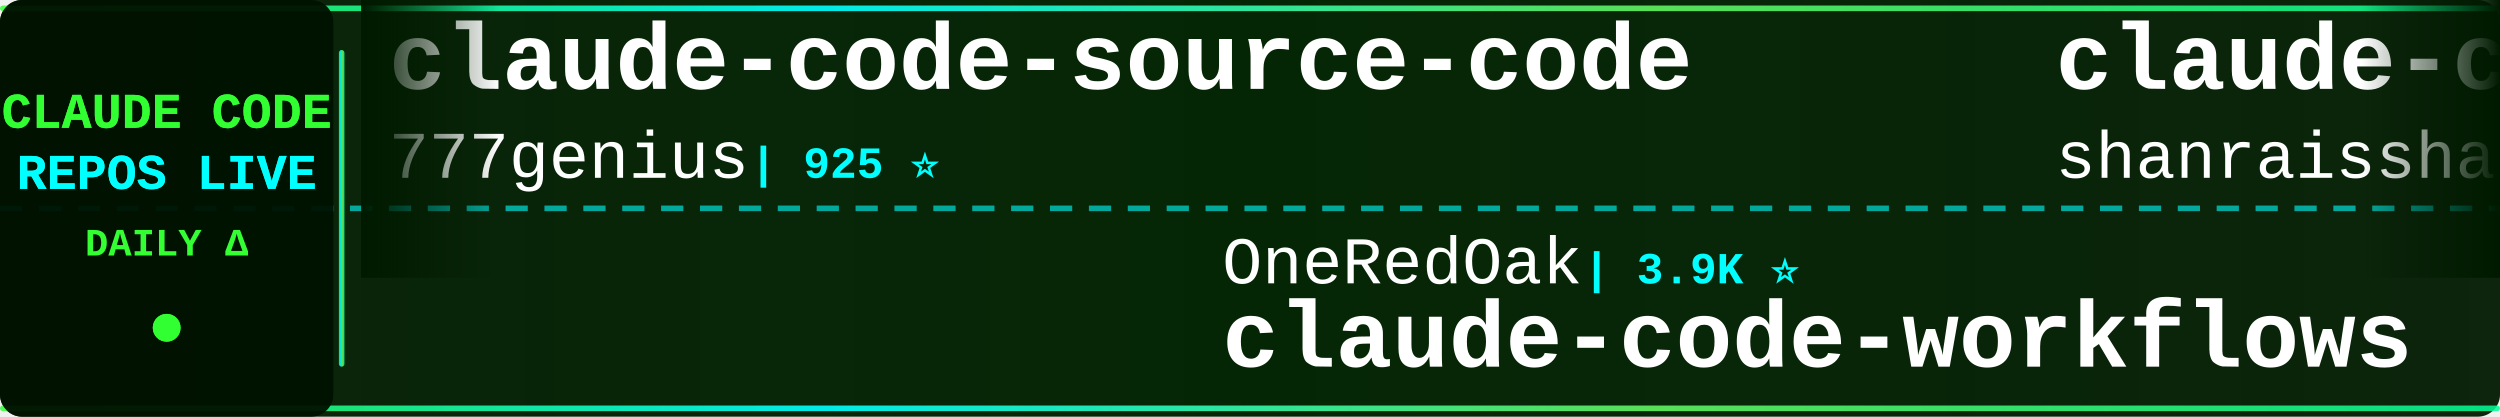
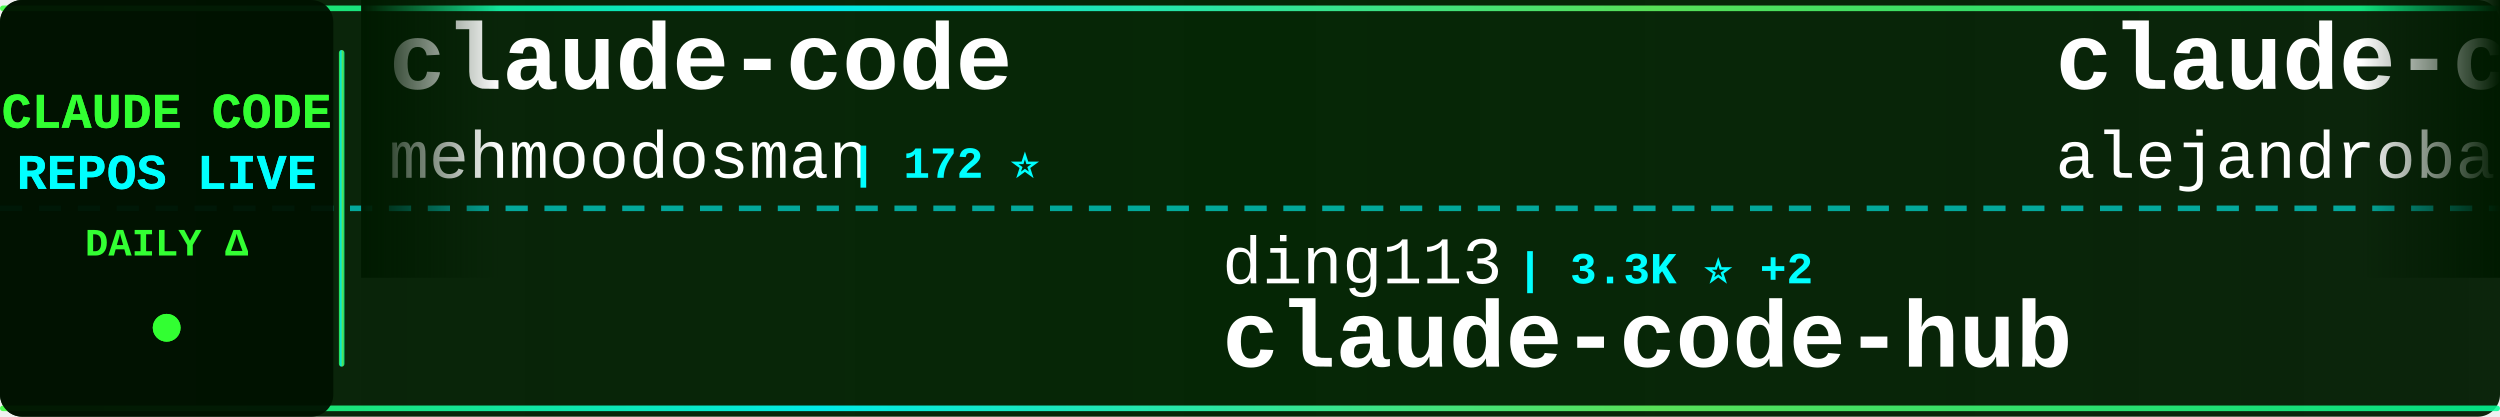
<svg xmlns="http://www.w3.org/2000/svg" width="900" height="150">
  <defs>
    <linearGradient id="tickerBg" x1="0%" y1="0%" x2="100%" y2="0%">
      <stop offset="0%" style="stop-color:#001a00;stop-opacity:0.95" />
      <stop offset="50%" style="stop-color:#002200;stop-opacity:0.98" />
      <stop offset="100%" style="stop-color:#001a00;stop-opacity:0.95" />
    </linearGradient>
    <linearGradient id="borderGrad" x1="0%" y1="0%" x2="100%" y2="0%">
      <stop offset="0%" style="stop-color:#33ff33;stop-opacity:0.85">
        <animate attributeName="stop-opacity" values="0.85;1;0.85" dur="2s" repeatCount="indefinite" />
      </stop>
      <stop offset="33%" style="stop-color:#00ffff;stop-opacity:0.9">
        <animate attributeName="stop-opacity" values="0.9;1;0.9" dur="2.2s" repeatCount="indefinite" />
      </stop>
      <stop offset="66%" style="stop-color:#66ff66;stop-opacity:0.85">
        <animate attributeName="stop-opacity" values="0.85;1;0.85" dur="1.8s" repeatCount="indefinite" />
      </stop>
      <stop offset="100%" style="stop-color:#00ff99;stop-opacity:0.85">
        <animate attributeName="stop-opacity" values="0.85;1;0.85" dur="2s" repeatCount="indefinite" />
      </stop>
    </linearGradient>
    <filter id="textGlow">
      <feGaussianBlur stdDeviation="0.1" result="coloredBlur" />
      <feMerge>
        <feMergeNode in="coloredBlur" />
        <feMergeNode in="SourceGraphic" />
      </feMerge>
    </filter>
    <filter id="metricGlow">
      <feGaussianBlur stdDeviation="0.2" result="coloredBlur" />
      <feMerge>
        <feMergeNode in="coloredBlur" />
        <feMergeNode in="SourceGraphic" />
      </feMerge>
    </filter>
    <linearGradient id="leftFade" x1="0%" y1="0%" x2="100%" y2="0%">
      <stop offset="0%" style="stop-color:#001a00;stop-opacity:1" />
      <stop offset="100%" style="stop-color:#001a00;stop-opacity:0" />
    </linearGradient>
    <linearGradient id="rightFade" x1="0%" y1="0%" x2="100%" y2="0%">
      <stop offset="0%" style="stop-color:#001a00;stop-opacity:0" />
      <stop offset="100%" style="stop-color:#001a00;stop-opacity:1" />
    </linearGradient>
  </defs>
  <rect width="900" height="150" fill="url(#tickerBg)" rx="8" />
  <rect x="0" y="2" width="900" height="2" fill="url(#borderGrad)" rx="1" />
  <rect x="0" y="146" width="900" height="2" fill="url(#borderGrad)" rx="1" />
  <line x1="0" y1="75" x2="900" y2="75" stroke="#00ffff" stroke-width="2" stroke-dasharray="8 6" opacity="0.6" />
  <rect x="0" y="0" width="120" height="150" fill="#001100" opacity="0.95" rx="8" />
  <text x="60" y="46" font-family="'Courier New', monospace" font-size="18" font-weight="bold" fill="#33ff33" text-anchor="middle" filter="url(#textGlow)">
    CLAUDE CODE
  </text>
  <text x="60" y="68" font-family="'Courier New', monospace" font-size="18" font-weight="bold" fill="#00ffff" text-anchor="middle" filter="url(#textGlow)">
    REPOS LIVE
  </text>
  <text x="60" y="92" font-family="'Courier New', monospace" font-size="14" font-weight="bold" fill="#33ff33" text-anchor="middle">
    DAILY Δ
  </text>
  <circle cx="60" cy="118" r="5" fill="#33ff33" filter="url(#metricGlow)">
    <animate attributeName="r" values="4;6;4" dur="1.5s" repeatCount="indefinite" />
    <animate attributeName="opacity" values="0.6;1;0.6" dur="1.5s" repeatCount="indefinite" />
  </circle>
  <rect x="122" y="18" width="2" height="114" fill="url(#borderGrad)" rx="1" />
  <clipPath id="tickerClip">
    <rect x="130" y="0" width="770" height="150" />
  </clipPath>
  <g clip-path="url(#tickerClip)">
    <g id="tickerItems">
      <animateTransform attributeName="transform" attributeType="XML" type="translate" from="0 0" to="-3000 0" dur="54s" repeatCount="indefinite" />
      <g transform="translate(0, 0)">
-         <text x="140" y="32" font-family="'Courier New', monospace" font-size="34" font-weight="bold" fill="#ffffff">claude-code-source-code</text>
-         <text x="140" y="64" font-family="'Courier New', monospace" font-size="24" font-weight="normal" fill="#ffffff" opacity="1.0">777genius</text>
-         <text x="270" y="64" font-family="'Courier New', monospace" font-size="16" font-weight="bold" fill="#00ffff"> | 925 ⭐</text>
+         <text x="140" y="32" font-family="'Courier New', monospace" font-size="34" font-weight="bold" fill="#ffffff">claude-code</text>
+         <text x="140" y="64" font-family="'Courier New', monospace" font-size="24" font-weight="normal" fill="#ffffff" opacity="1.0">mehmoodosman</text>
+         <text x="306" y="64" font-family="'Courier New', monospace" font-size="16" font-weight="bold" fill="#00ffff"> | 172 ⭐</text>
      </g>
      <g transform="translate(300, 0)">
-         <text x="140" y="102" font-family="'Courier New', monospace" font-size="24" font-weight="normal" fill="#ffffff" opacity="1.0">OneRedOak</text>
-         <text x="270" y="102" font-family="'Courier New', monospace" font-size="16" font-weight="bold" fill="#00ffff"> | 3.9K ⭐</text>
-         <text x="140" y="132" font-family="'Courier New', monospace" font-size="34" font-weight="bold" fill="#ffffff">claude-code-workflows</text>
+         <text x="140" y="102" font-family="'Courier New', monospace" font-size="24" font-weight="normal" fill="#ffffff" opacity="1.0">ding113</text>
+         <text x="246" y="102" font-family="'Courier New', monospace" font-size="16" font-weight="bold" fill="#00ffff"> | 3.3K ⭐ +2</text>
+         <text x="140" y="132" font-family="'Courier New', monospace" font-size="34" font-weight="bold" fill="#ffffff">claude-code-hub</text>
      </g>
      <g transform="translate(600, 0)">
-         <text x="140" y="32" font-family="'Courier New', monospace" font-size="34" font-weight="bold" fill="#ffffff">claude-code-best-practic...</text>
-         <text x="140" y="64" font-family="'Courier New', monospace" font-size="24" font-weight="normal" fill="#ffffff" opacity="1.0">shanraisshan</text>
-         <text x="306" y="64" font-family="'Courier New', monospace" font-size="16" font-weight="bold" fill="#00ffff"> | 64.5K ⭐ +6</text>
+         <text x="140" y="32" font-family="'Courier New', monospace" font-size="34" font-weight="bold" fill="#ffffff">claude-code-from-source</text>
+         <text x="140" y="64" font-family="'Courier New', monospace" font-size="24" font-weight="normal" fill="#ffffff" opacity="1.0">alejandrobalderas</text>
+         <text x="366" y="64" font-family="'Courier New', monospace" font-size="16" font-weight="bold" fill="#00ffff"> | 2.8K ⭐ +1</text>
      </g>
      <g transform="translate(900, 0)">
-         <text x="140" y="102" font-family="'Courier New', monospace" font-size="24" font-weight="normal" fill="#ffffff" opacity="1.0">lowcortisolprogrammer</text>
-         <text x="414" y="102" font-family="'Courier New', monospace" font-size="16" font-weight="bold" fill="#00ffff"> | 172 ⭐</text>
+         <text x="140" y="102" font-family="'Courier New', monospace" font-size="24" font-weight="normal" fill="#ffffff" opacity="1.0">affaan-m</text>
+         <text x="258" y="102" font-family="'Courier New', monospace" font-size="16" font-weight="bold" fill="#00ffff"> | 240.0K ⭐ +48</text>
+         <text x="140" y="132" font-family="'Courier New', monospace" font-size="34" font-weight="bold" fill="#ffffff">ECC</text>
+       </g>
+       <g transform="translate(1200, 0)">
+         <text x="140" y="32" font-family="'Courier New', monospace" font-size="34" font-weight="bold" fill="#ffffff">claude-code</text>
+         <text x="140" y="64" font-family="'Courier New', monospace" font-size="24" font-weight="normal" fill="#ffffff" opacity="1.0">jarmuine</text>
+         <text x="258" y="64" font-family="'Courier New', monospace" font-size="16" font-weight="bold" fill="#00ffff"> | 2.3K ⭐ +1</text>
+       </g>
+       <g transform="translate(1500, 0)">
+         <text x="140" y="102" font-family="'Courier New', monospace" font-size="24" font-weight="normal" fill="#ffffff" opacity="1.0">pedrohcgs</text>
+         <text x="270" y="102" font-family="'Courier New', monospace" font-size="16" font-weight="bold" fill="#00ffff"> | 1.5K ⭐</text>
+         <text x="140" y="132" font-family="'Courier New', monospace" font-size="34" font-weight="bold" fill="#ffffff">claude-code-my-workflow</text>
+       </g>
+       <g transform="translate(1800, 0)">
+         <text x="140" y="32" font-family="'Courier New', monospace" font-size="34" font-weight="bold" fill="#ffffff">claude-code-source</text>
+         <text x="140" y="64" font-family="'Courier New', monospace" font-size="24" font-weight="normal" fill="#ffffff" opacity="1.0">AprilNEA</text>
+         <text x="258" y="64" font-family="'Courier New', monospace" font-size="16" font-weight="bold" fill="#00ffff"> | 391 ⭐</text>
+       </g>
+       <g transform="translate(2100, 0)">
+         <text x="140" y="102" font-family="'Courier New', monospace" font-size="24" font-weight="normal" fill="#ffffff" opacity="1.0">lintsinghua</text>
+         <text x="294" y="102" font-family="'Courier New', monospace" font-size="16" font-weight="bold" fill="#00ffff"> | 4.1K ⭐ +2</text>
+         <text x="140" y="132" font-family="'Courier New', monospace" font-size="34" font-weight="bold" fill="#ffffff">claude-code-book</text>
+       </g>
+       <g transform="translate(2400, 0)">
+         <text x="140" y="32" font-family="'Courier New', monospace" font-size="34" font-weight="bold" fill="#ffffff">Claude-Code</text>
+         <text x="140" y="64" font-family="'Courier New', monospace" font-size="24" font-weight="normal" fill="#ffffff" opacity="1.0">pengchengneo</text>
+         <text x="306" y="64" font-family="'Courier New', monospace" font-size="16" font-weight="bold" fill="#00ffff"> | 1.7K ⭐ +1</text>
+       </g>
+       <g transform="translate(2700, 0)">
+         <text x="140" y="102" font-family="'Courier New', monospace" font-size="24" font-weight="normal" fill="#ffffff" opacity="1.0">Tinkeringg-Lab</text>
+         <text x="330" y="102" font-family="'Courier New', monospace" font-size="16" font-weight="bold" fill="#00ffff"> | 211 ⭐</text>
        <text x="140" y="132" font-family="'Courier New', monospace" font-size="34" font-weight="bold" fill="#ffffff">claude-code</text>
      </g>
-       <g transform="translate(1200, 0)">
-         <text x="140" y="32" font-family="'Courier New', monospace" font-size="34" font-weight="bold" fill="#ffffff">skills</text>
-         <text x="140" y="64" font-family="'Courier New', monospace" font-size="24" font-weight="normal" fill="#ffffff" opacity="1.0">anthropics</text>
-         <text x="282" y="64" font-family="'Courier New', monospace" font-size="16" font-weight="bold" fill="#00ffff"> | 169.1K ⭐ +168</text>
-       </g>
-       <g transform="translate(1500, 0)">
-         <text x="140" y="102" font-family="'Courier New', monospace" font-size="24" font-weight="normal" fill="#ffffff" opacity="1.0">luyao618</text>
-         <text x="258" y="102" font-family="'Courier New', monospace" font-size="16" font-weight="bold" fill="#00ffff"> | 1.7K ⭐</text>
-         <text x="140" y="132" font-family="'Courier New', monospace" font-size="34" font-weight="bold" fill="#ffffff">Claude-Code-Source-Study</text>
-       </g>
-       <g transform="translate(1800, 0)">
-         <text x="140" y="32" font-family="'Courier New', monospace" font-size="34" font-weight="bold" fill="#ffffff">claude-code-spec-workflo...</text>
-         <text x="140" y="64" font-family="'Courier New', monospace" font-size="24" font-weight="normal" fill="#ffffff" opacity="1.0">Pimzino</text>
-         <text x="246" y="64" font-family="'Courier New', monospace" font-size="16" font-weight="bold" fill="#00ffff"> | 3.8K ⭐</text>
-       </g>
-       <g transform="translate(2100, 0)">
-         <text x="140" y="102" font-family="'Courier New', monospace" font-size="24" font-weight="normal" fill="#ffffff" opacity="1.0">diet103</text>
-         <text x="246" y="102" font-family="'Courier New', monospace" font-size="16" font-weight="bold" fill="#00ffff"> | 10.0K ⭐ +1</text>
-         <text x="140" y="132" font-family="'Courier New', monospace" font-size="34" font-weight="bold" fill="#ffffff">claude-code-infrastructu...</text>
-       </g>
-       <g transform="translate(2400, 0)">
-         <text x="140" y="32" font-family="'Courier New', monospace" font-size="34" font-weight="bold" fill="#ffffff">sc-claude-code-files</text>
-         <text x="140" y="64" font-family="'Courier New', monospace" font-size="24" font-weight="normal" fill="#ffffff" opacity="1.0">https-deeplearning-ai</text>
-         <text x="414" y="64" font-family="'Courier New', monospace" font-size="16" font-weight="bold" fill="#00ffff"> | 539 ⭐</text>
-       </g>
-       <g transform="translate(2700, 0)">
-         <text x="140" y="102" font-family="'Courier New', monospace" font-size="24" font-weight="normal" fill="#ffffff" opacity="1.0">Piebald-AI</text>
-         <text x="282" y="102" font-family="'Courier New', monospace" font-size="16" font-weight="bold" fill="#00ffff"> | 12.3K ⭐ +10</text>
-         <text x="140" y="132" font-family="'Courier New', monospace" font-size="34" font-weight="bold" fill="#ffffff">claude-code-system-promp...</text>
-       </g>
      <g transform="translate(3000, 0)">
-         <text x="140" y="32" font-family="'Courier New', monospace" font-size="34" font-weight="bold" fill="#ffffff">claude-code-source-code</text>
-         <text x="140" y="64" font-family="'Courier New', monospace" font-size="24" font-weight="normal" fill="#ffffff" opacity="1.0">777genius</text>
-         <text x="270" y="64" font-family="'Courier New', monospace" font-size="16" font-weight="bold" fill="#00ffff"> | 925 ⭐</text>
+         <text x="140" y="32" font-family="'Courier New', monospace" font-size="34" font-weight="bold" fill="#ffffff">claude-code</text>
+         <text x="140" y="64" font-family="'Courier New', monospace" font-size="24" font-weight="normal" fill="#ffffff" opacity="1.0">mehmoodosman</text>
+         <text x="306" y="64" font-family="'Courier New', monospace" font-size="16" font-weight="bold" fill="#00ffff"> | 172 ⭐</text>
      </g>
      <g transform="translate(3300, 0)">
-         <text x="140" y="102" font-family="'Courier New', monospace" font-size="24" font-weight="normal" fill="#ffffff" opacity="1.0">OneRedOak</text>
-         <text x="270" y="102" font-family="'Courier New', monospace" font-size="16" font-weight="bold" fill="#00ffff"> | 3.9K ⭐</text>
-         <text x="140" y="132" font-family="'Courier New', monospace" font-size="34" font-weight="bold" fill="#ffffff">claude-code-workflows</text>
+         <text x="140" y="102" font-family="'Courier New', monospace" font-size="24" font-weight="normal" fill="#ffffff" opacity="1.0">ding113</text>
+         <text x="246" y="102" font-family="'Courier New', monospace" font-size="16" font-weight="bold" fill="#00ffff"> | 3.3K ⭐ +2</text>
+         <text x="140" y="132" font-family="'Courier New', monospace" font-size="34" font-weight="bold" fill="#ffffff">claude-code-hub</text>
      </g>
      <g transform="translate(3600, 0)">
-         <text x="140" y="32" font-family="'Courier New', monospace" font-size="34" font-weight="bold" fill="#ffffff">claude-code-best-practic...</text>
-         <text x="140" y="64" font-family="'Courier New', monospace" font-size="24" font-weight="normal" fill="#ffffff" opacity="1.0">shanraisshan</text>
-         <text x="306" y="64" font-family="'Courier New', monospace" font-size="16" font-weight="bold" fill="#00ffff"> | 64.5K ⭐ +6</text>
+         <text x="140" y="32" font-family="'Courier New', monospace" font-size="34" font-weight="bold" fill="#ffffff">claude-code-from-source</text>
+         <text x="140" y="64" font-family="'Courier New', monospace" font-size="24" font-weight="normal" fill="#ffffff" opacity="1.0">alejandrobalderas</text>
+         <text x="366" y="64" font-family="'Courier New', monospace" font-size="16" font-weight="bold" fill="#00ffff"> | 2.8K ⭐ +1</text>
      </g>
      <g transform="translate(3900, 0)">
-         <text x="140" y="102" font-family="'Courier New', monospace" font-size="24" font-weight="normal" fill="#ffffff" opacity="1.0">lowcortisolprogrammer</text>
-         <text x="414" y="102" font-family="'Courier New', monospace" font-size="16" font-weight="bold" fill="#00ffff"> | 172 ⭐</text>
-         <text x="140" y="132" font-family="'Courier New', monospace" font-size="34" font-weight="bold" fill="#ffffff">claude-code</text>
+         <text x="140" y="102" font-family="'Courier New', monospace" font-size="24" font-weight="normal" fill="#ffffff" opacity="1.0">affaan-m</text>
+         <text x="258" y="102" font-family="'Courier New', monospace" font-size="16" font-weight="bold" fill="#00ffff"> | 240.0K ⭐ +48</text>
+         <text x="140" y="132" font-family="'Courier New', monospace" font-size="34" font-weight="bold" fill="#ffffff">ECC</text>
      </g>
    </g>
  </g>
  <rect x="130" y="0" width="50" height="100" fill="url(#leftFade)" />
  <rect x="850" y="0" width="50" height="100" fill="url(#rightFade)" />
</svg>
